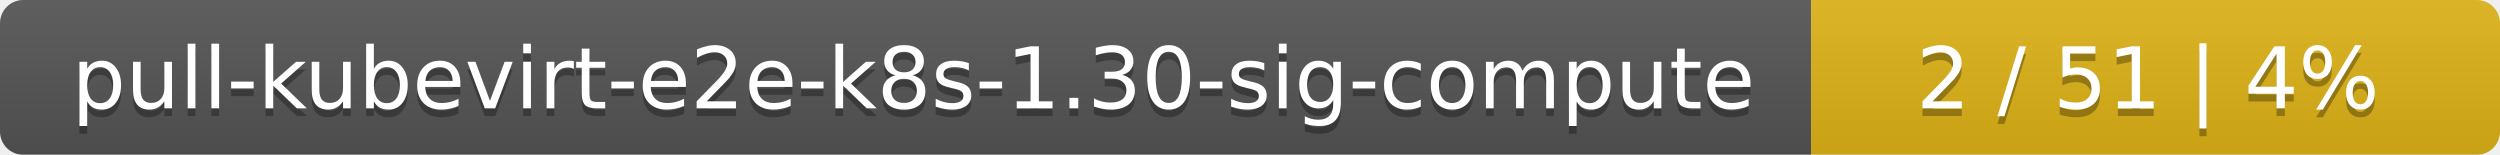
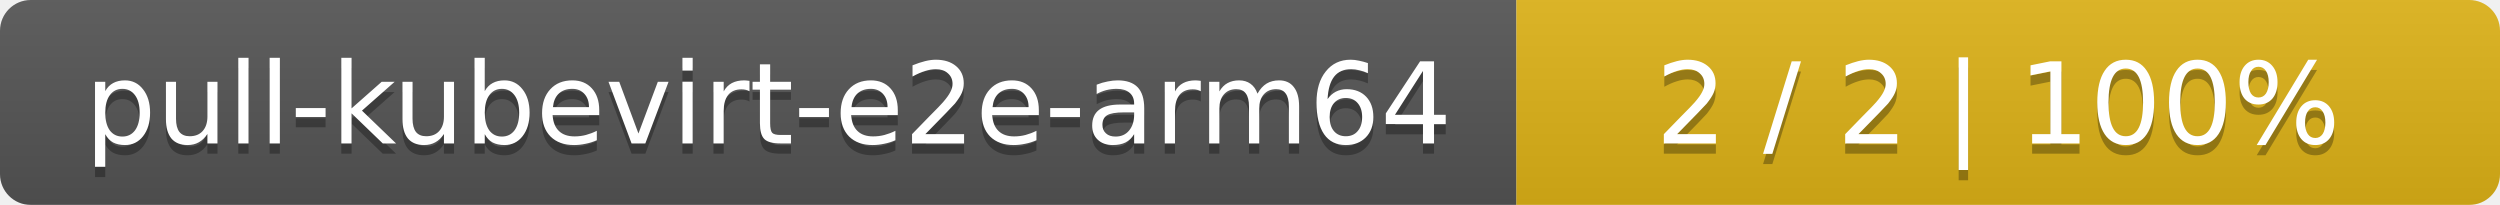
- <svg xmlns="http://www.w3.org/2000/svg" width="323" height="20">
+ <svg xmlns="http://www.w3.org/2000/svg" width="244" height="20">
  <linearGradient id="smooth" x2="0" y2="100%">
    <stop offset="0" stop-color="#bbb" stop-opacity=".1" />
    <stop offset="1" stop-opacity=".1" />
  </linearGradient>
  <mask id="round">
-     <rect width="323" height="20" rx="3" fill="#fff" />
+     <rect width="244" height="20" rx="3" fill="#fff" />
  </mask>
  <g mask="url(#round)">
-     <rect width="234" height="20" fill="#555" />
-     <rect x="234" width="89" height="20" fill="#dfb317" />
-     <rect width="323" height="20" fill="url(#smooth)" />
+     <rect width="148" height="20" fill="#555" />
+     <rect x="148" width="96" height="20" fill="#dfb317" />
+     <rect width="244" height="20" fill="url(#smooth)" />
  </g>
  <g fill="#fff" text-anchor="middle" font-family="DejaVu Sans,Verdana,Geneva,sans-serif" font-size="11">
-     <text x="118" y="15" fill="#010101" fill-opacity=".3">pull-kubevirt-e2e-k8s-1.30-sig-compute</text>
-     <text x="118" y="14">pull-kubevirt-e2e-k8s-1.30-sig-compute</text>
-     <text x="277.5" y="15" fill="#010101" fill-opacity=".3">2 / 51    |    4%</text>
-     <text x="277.5" y="14">2 / 51    |    4%</text>
+     <text x="75" y="15" fill="#010101" fill-opacity=".3">pull-kubevirt-e2e-arm64</text>
+     <text x="75" y="14">pull-kubevirt-e2e-arm64</text>
+     <text x="195" y="15" fill="#010101" fill-opacity=".3">2 / 2    |    100%</text>
+     <text x="195" y="14">2 / 2    |    100%</text>
  </g>
</svg>
